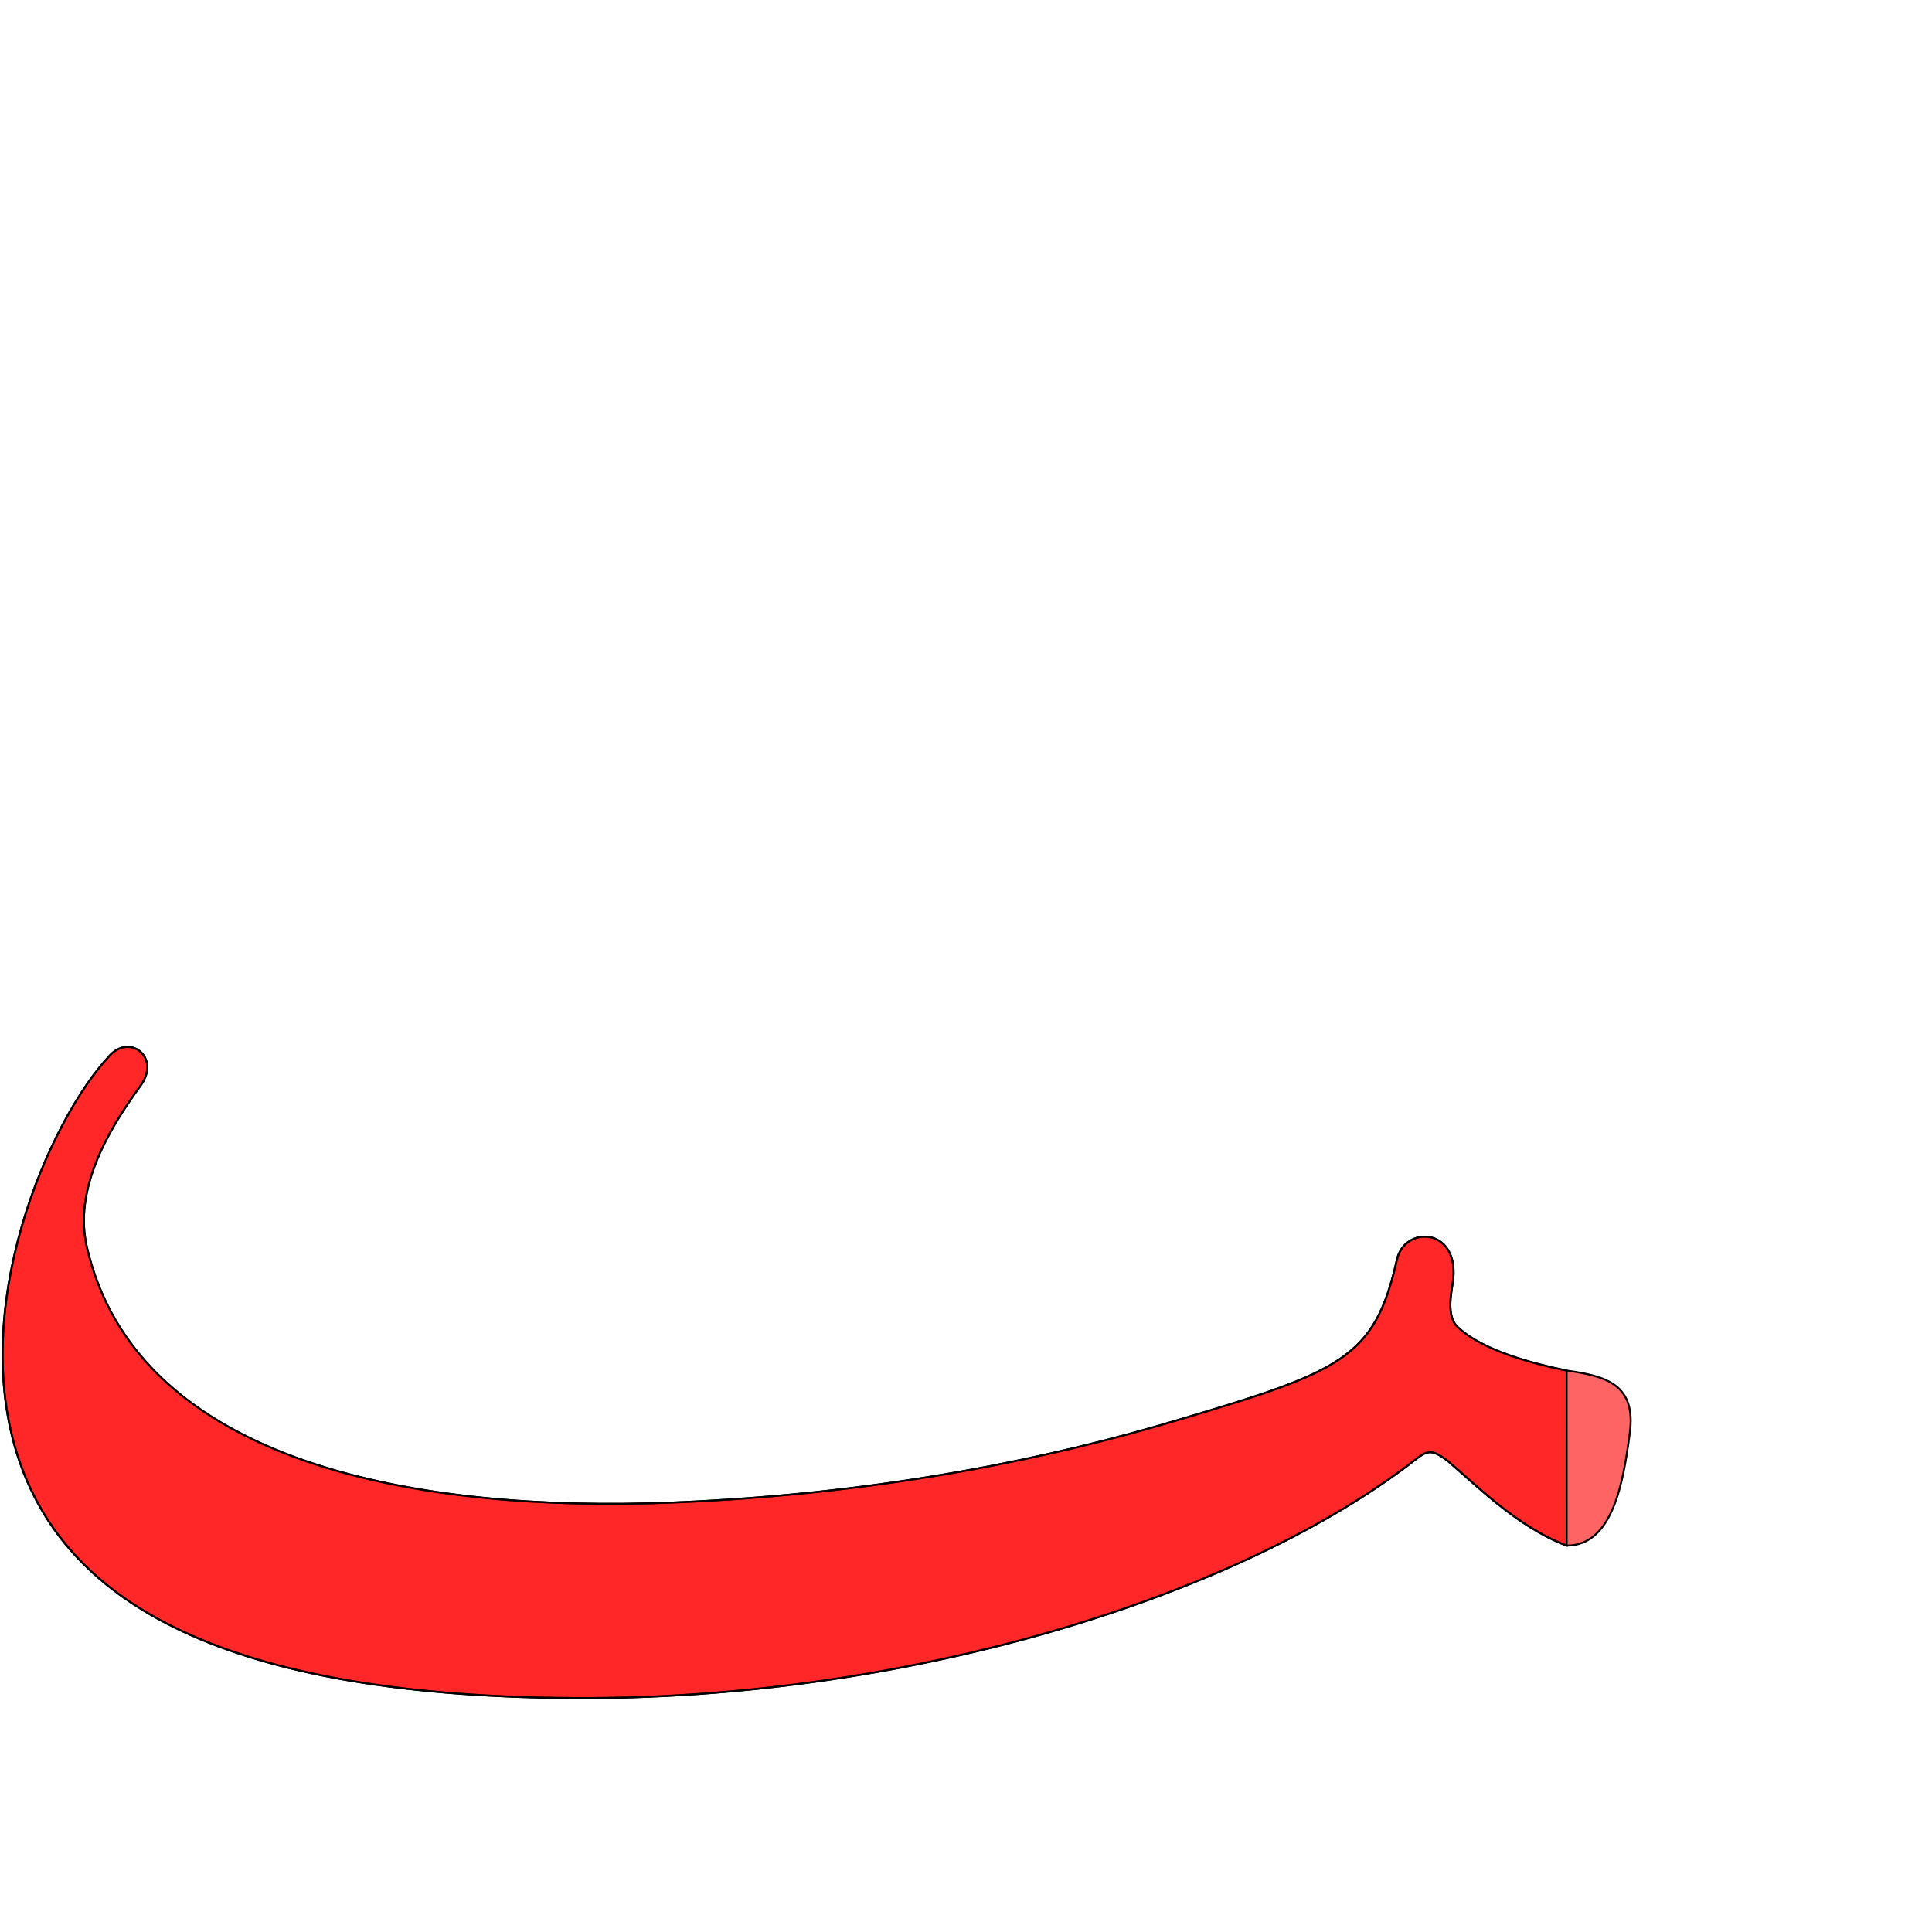
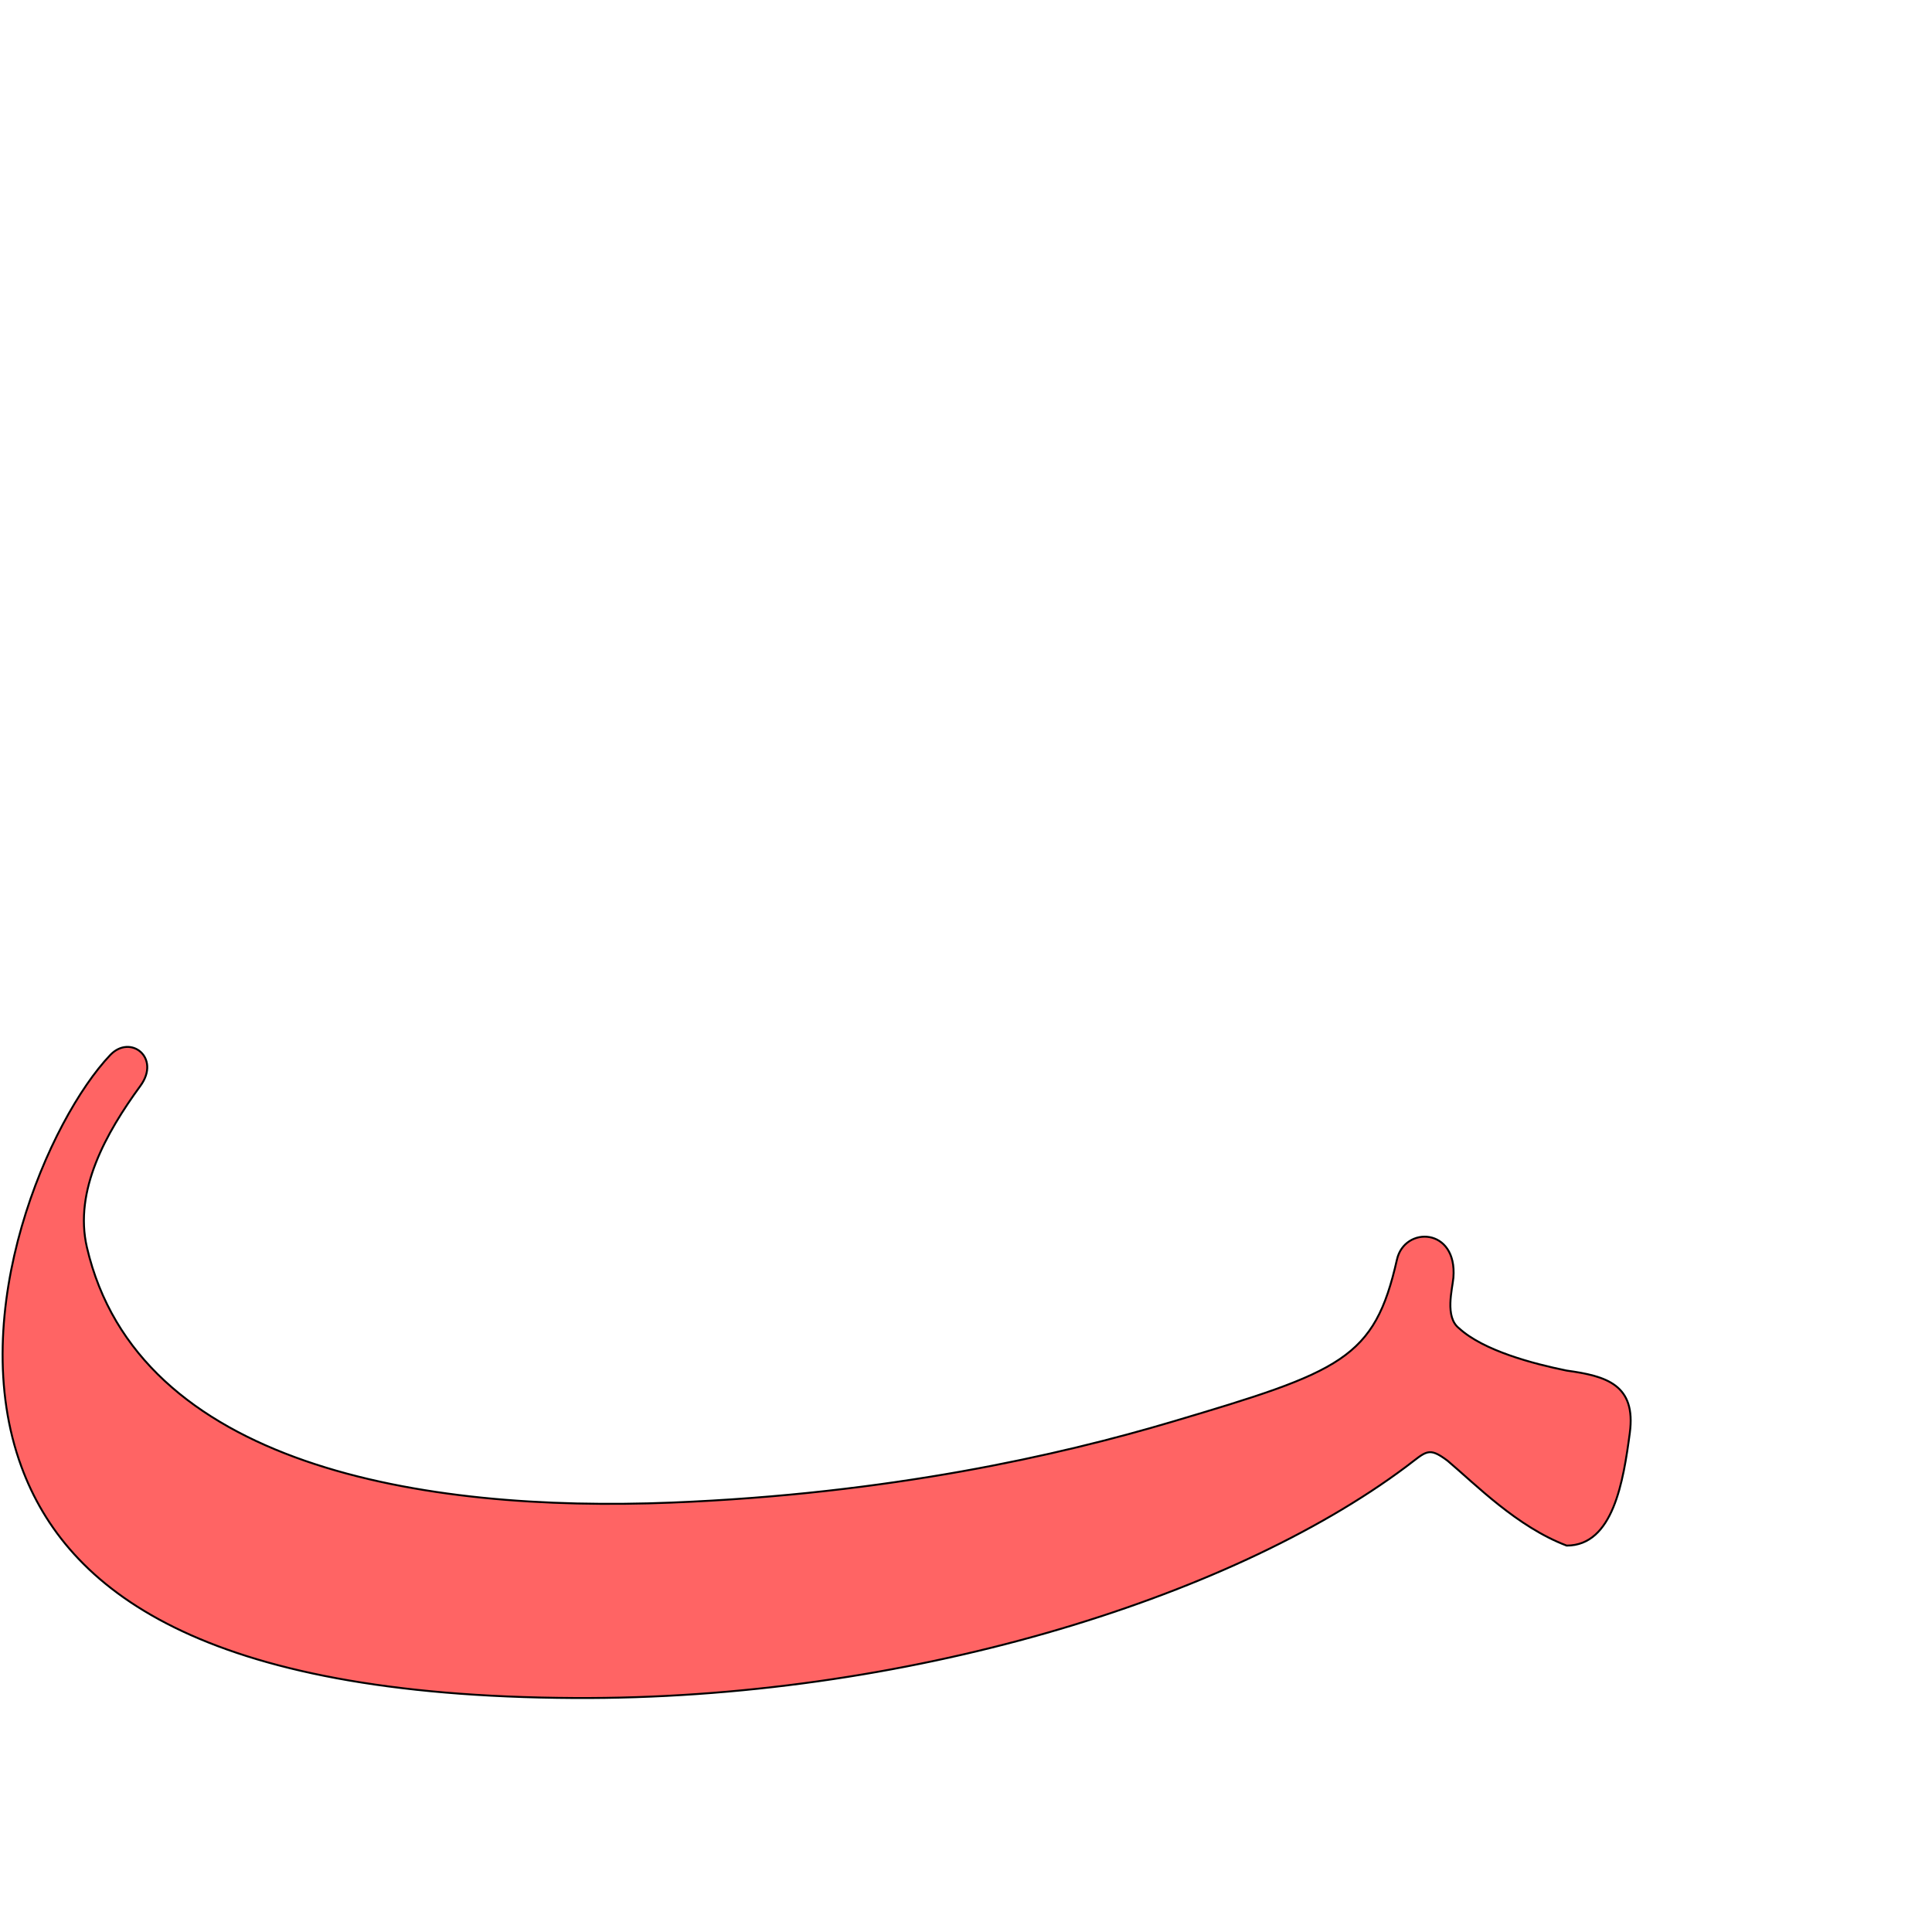
<svg xmlns="http://www.w3.org/2000/svg" version="1.0" width="1000" height="1000" id="svg5496">
  <defs id="defs5498">
    </defs>
  <g id="layer1" />
  <path id="path2862" d="m 57.052,546.086 c -31.295,32.915 -75.58,132.815 -45.91,213.246 23.272,63.088 92.578,118.545 286.187,119.562 169.83,0.892 338.216,-50.737 430.406,-119.688 10.59,-7.921 11.477,-10.655 21.518,-3.129 14.583,12.299 35.846,34.117 61.647,43.922 24.098,0 29.348,-33.314 32.682,-58.274 3.345,-25.038 -12.155,-29.485 -32.692,-32.314 -17.273,-3.518 -43.001,-10.28 -55.656,-21.878 -7.563,-5.828 -3.495,-20.3 -2.956,-26.215 2.081,-26.046 -25.292,-26.81 -29.219,-9.375 -11.614,51.569 -28.628,57.921 -116.575,84.013 -58.102,17.237 -145.817,37.241 -258.906,41.781 C 218.66,782.949 71.25,758.783 44.984,645.613 38.173,616.267 54.79,586.508 72.681,562.019 83.354,547.408 67.48,535.117 57.052,546.086 z" style="color:#000000;fill:#ff0000;fill-opacity:0.608;stroke:#000000;stroke-width:1px;stroke-linecap:butt;stroke-linejoin:miter;stroke-miterlimit:4;stroke-opacity:1;stroke-dasharray:none;stroke-dashoffset:0;marker:none;visibility:visible;display:inline;overflow:visible;enable-background:accumulate" />
-   <path style="color:#000000;fill:#ff0000;fill-opacity:0.608;stroke:#000000;stroke-width:1px;stroke-linecap:butt;stroke-linejoin:miter;stroke-miterlimit:4;stroke-opacity:1;stroke-dasharray:none;stroke-dashoffset:0;marker:none;visibility:visible;display:inline;overflow:visible;enable-background:accumulate" d="m 57.052,546.086 c -31.295,32.915 -75.58,132.815 -45.91,213.246 23.272,63.088 92.578,118.545 286.187,119.562 169.83,0.892 338.216,-50.737 430.406,-119.688 10.59,-7.921 11.477,-10.655 21.518,-3.129 14.583,12.299 35.846,34.117 61.647,43.922 l -0.01,-90.588 c -17.273,-3.518 -43.001,-10.28 -55.656,-21.878 -7.563,-5.828 -3.495,-20.3 -2.956,-26.215 2.081,-26.046 -25.292,-26.81 -29.219,-9.375 -11.614,51.569 -28.628,57.921 -116.575,84.013 -58.102,17.237 -145.817,37.241 -258.906,41.781 C 218.66,782.949 71.25,758.783 44.984,645.613 38.173,616.267 54.79,586.508 72.681,562.019 83.354,547.408 67.48,535.117 57.052,546.086 z" id="path3726-0" />
  <g id="layer1-7" transform="translate(281.9383,-295.1542)" />
</svg>
